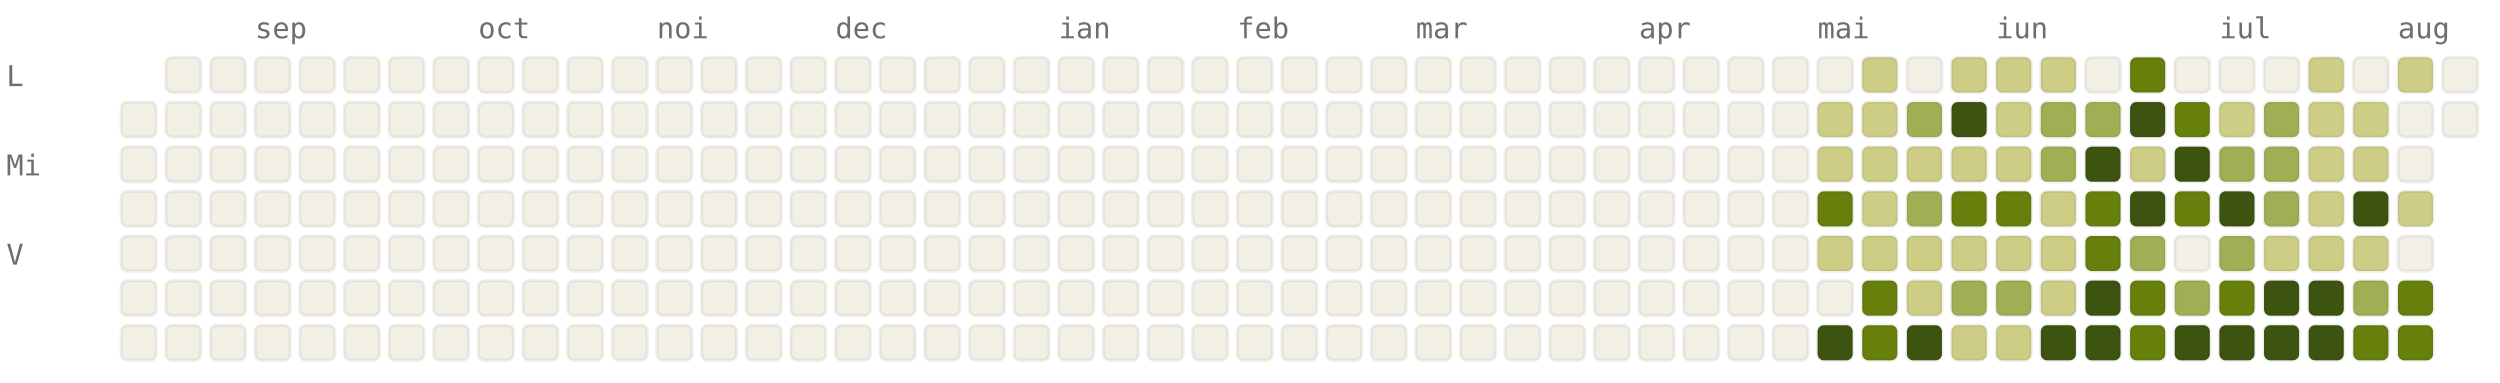
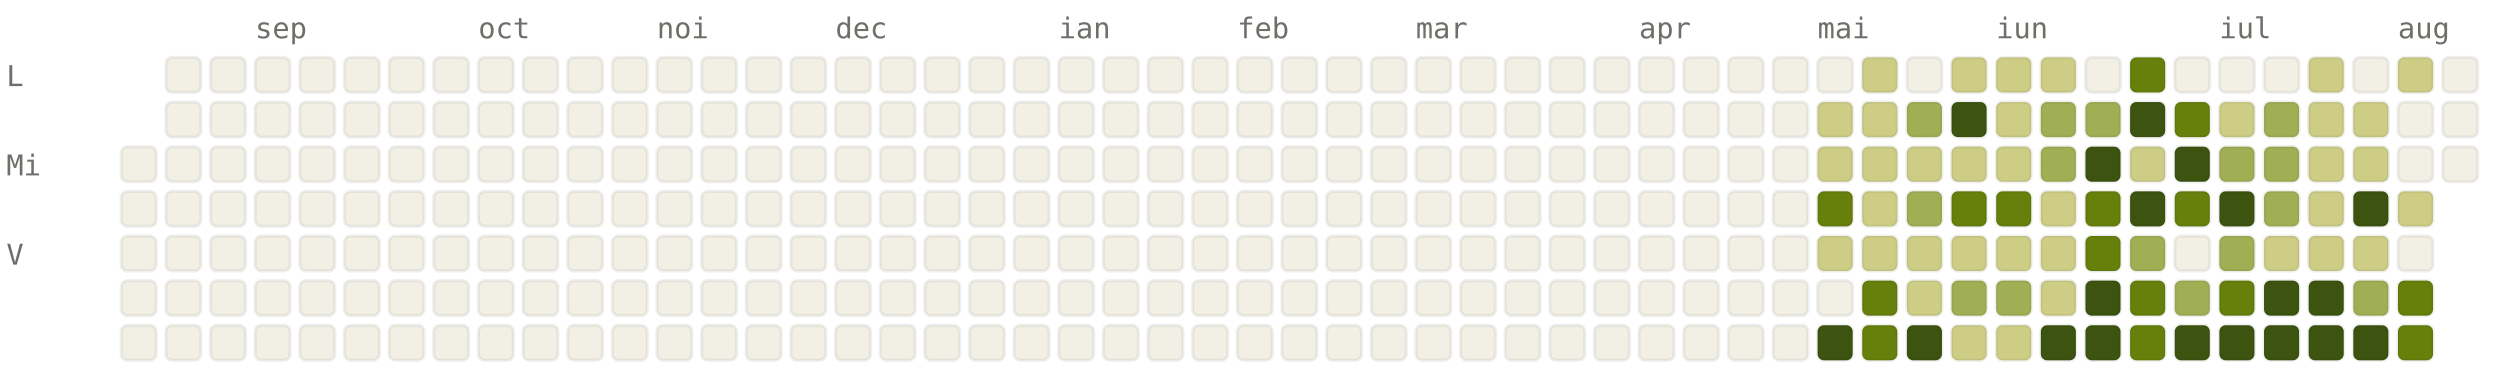
<svg xmlns="http://www.w3.org/2000/svg" viewBox="0 0 784 120" width="784" height="120" font-family="ui-monospace, SFMono-Regular, Menlo, monospace" font-size="9">
  <style>.l0{fill:#F2F0E5;stroke:rgba(0,0,0,0.06)}.l1{fill:#CDCD86;stroke:rgba(0,0,0,0.06)}.l2{fill:#A0AF54;stroke:rgba(0,0,0,0.06)}.l3{fill:#66800B;stroke:rgba(0,0,0,0.06)}.l4{fill:#3D5410;stroke:rgba(0,0,0,0.06)}.lbl{fill:#6F6E69}@media (prefers-color-scheme: dark){.l0{fill:#1C1B1A;stroke:rgba(255,255,255,0.04)}.l1{fill:#2A3D11;stroke:rgba(255,255,255,0.04)}.l2{fill:#4D6B0E;stroke:rgba(255,255,255,0.04)}.l3{fill:#879A39;stroke:rgba(255,255,255,0.04)}.l4{fill:#CDCD86;stroke:rgba(255,255,255,0.04)}.lbl{fill:#878580}}</style>
  <text x="80" y="12" class="lbl">sep</text>
  <text x="150" y="12" class="lbl">oct</text>
  <text x="206" y="12" class="lbl">noi</text>
  <text x="262" y="12" class="lbl">dec</text>
  <text x="332" y="12" class="lbl">ian</text>
  <text x="388" y="12" class="lbl">feb</text>
  <text x="444" y="12" class="lbl">mar</text>
  <text x="514" y="12" class="lbl">apr</text>
  <text x="570" y="12" class="lbl">mai</text>
  <text x="626" y="12" class="lbl">iun</text>
  <text x="696" y="12" class="lbl">iul</text>
  <text x="752" y="12" class="lbl">aug</text>
  <text x="2" y="27" class="lbl">L</text>
  <text x="2" y="55" class="lbl">Mi</text>
  <text x="2" y="83" class="lbl">V</text>
-   <rect x="38" y="32" width="11" height="11" rx="2" ry="2" class="l0" />
  <rect x="38" y="46" width="11" height="11" rx="2" ry="2" class="l0" />
  <rect x="38" y="60" width="11" height="11" rx="2" ry="2" class="l0" />
  <rect x="38" y="74" width="11" height="11" rx="2" ry="2" class="l0" />
  <rect x="38" y="88" width="11" height="11" rx="2" ry="2" class="l0" />
  <rect x="38" y="102" width="11" height="11" rx="2" ry="2" class="l0" />
  <rect x="52" y="18" width="11" height="11" rx="2" ry="2" class="l0" />
  <rect x="52" y="32" width="11" height="11" rx="2" ry="2" class="l0" />
  <rect x="52" y="46" width="11" height="11" rx="2" ry="2" class="l0" />
  <rect x="52" y="60" width="11" height="11" rx="2" ry="2" class="l0" />
  <rect x="52" y="74" width="11" height="11" rx="2" ry="2" class="l0" />
  <rect x="52" y="88" width="11" height="11" rx="2" ry="2" class="l0" />
  <rect x="52" y="102" width="11" height="11" rx="2" ry="2" class="l0" />
  <rect x="66" y="18" width="11" height="11" rx="2" ry="2" class="l0" />
  <rect x="66" y="32" width="11" height="11" rx="2" ry="2" class="l0" />
  <rect x="66" y="46" width="11" height="11" rx="2" ry="2" class="l0" />
  <rect x="66" y="60" width="11" height="11" rx="2" ry="2" class="l0" />
  <rect x="66" y="74" width="11" height="11" rx="2" ry="2" class="l0" />
  <rect x="66" y="88" width="11" height="11" rx="2" ry="2" class="l0" />
  <rect x="66" y="102" width="11" height="11" rx="2" ry="2" class="l0" />
  <rect x="80" y="18" width="11" height="11" rx="2" ry="2" class="l0" />
  <rect x="80" y="32" width="11" height="11" rx="2" ry="2" class="l0" />
  <rect x="80" y="46" width="11" height="11" rx="2" ry="2" class="l0" />
  <rect x="80" y="60" width="11" height="11" rx="2" ry="2" class="l0" />
  <rect x="80" y="74" width="11" height="11" rx="2" ry="2" class="l0" />
  <rect x="80" y="88" width="11" height="11" rx="2" ry="2" class="l0" />
  <rect x="80" y="102" width="11" height="11" rx="2" ry="2" class="l0" />
  <rect x="94" y="18" width="11" height="11" rx="2" ry="2" class="l0" />
  <rect x="94" y="32" width="11" height="11" rx="2" ry="2" class="l0" />
  <rect x="94" y="46" width="11" height="11" rx="2" ry="2" class="l0" />
  <rect x="94" y="60" width="11" height="11" rx="2" ry="2" class="l0" />
  <rect x="94" y="74" width="11" height="11" rx="2" ry="2" class="l0" />
  <rect x="94" y="88" width="11" height="11" rx="2" ry="2" class="l0" />
  <rect x="94" y="102" width="11" height="11" rx="2" ry="2" class="l0" />
  <rect x="108" y="18" width="11" height="11" rx="2" ry="2" class="l0" />
  <rect x="108" y="32" width="11" height="11" rx="2" ry="2" class="l0" />
  <rect x="108" y="46" width="11" height="11" rx="2" ry="2" class="l0" />
  <rect x="108" y="60" width="11" height="11" rx="2" ry="2" class="l0" />
  <rect x="108" y="74" width="11" height="11" rx="2" ry="2" class="l0" />
  <rect x="108" y="88" width="11" height="11" rx="2" ry="2" class="l0" />
  <rect x="108" y="102" width="11" height="11" rx="2" ry="2" class="l0" />
  <rect x="122" y="18" width="11" height="11" rx="2" ry="2" class="l0" />
  <rect x="122" y="32" width="11" height="11" rx="2" ry="2" class="l0" />
  <rect x="122" y="46" width="11" height="11" rx="2" ry="2" class="l0" />
  <rect x="122" y="60" width="11" height="11" rx="2" ry="2" class="l0" />
  <rect x="122" y="74" width="11" height="11" rx="2" ry="2" class="l0" />
  <rect x="122" y="88" width="11" height="11" rx="2" ry="2" class="l0" />
  <rect x="122" y="102" width="11" height="11" rx="2" ry="2" class="l0" />
  <rect x="136" y="18" width="11" height="11" rx="2" ry="2" class="l0" />
  <rect x="136" y="32" width="11" height="11" rx="2" ry="2" class="l0" />
  <rect x="136" y="46" width="11" height="11" rx="2" ry="2" class="l0" />
  <rect x="136" y="60" width="11" height="11" rx="2" ry="2" class="l0" />
  <rect x="136" y="74" width="11" height="11" rx="2" ry="2" class="l0" />
  <rect x="136" y="88" width="11" height="11" rx="2" ry="2" class="l0" />
  <rect x="136" y="102" width="11" height="11" rx="2" ry="2" class="l0" />
  <rect x="150" y="18" width="11" height="11" rx="2" ry="2" class="l0" />
  <rect x="150" y="32" width="11" height="11" rx="2" ry="2" class="l0" />
  <rect x="150" y="46" width="11" height="11" rx="2" ry="2" class="l0" />
  <rect x="150" y="60" width="11" height="11" rx="2" ry="2" class="l0" />
  <rect x="150" y="74" width="11" height="11" rx="2" ry="2" class="l0" />
  <rect x="150" y="88" width="11" height="11" rx="2" ry="2" class="l0" />
  <rect x="150" y="102" width="11" height="11" rx="2" ry="2" class="l0" />
  <rect x="164" y="18" width="11" height="11" rx="2" ry="2" class="l0" />
  <rect x="164" y="32" width="11" height="11" rx="2" ry="2" class="l0" />
  <rect x="164" y="46" width="11" height="11" rx="2" ry="2" class="l0" />
  <rect x="164" y="60" width="11" height="11" rx="2" ry="2" class="l0" />
  <rect x="164" y="74" width="11" height="11" rx="2" ry="2" class="l0" />
  <rect x="164" y="88" width="11" height="11" rx="2" ry="2" class="l0" />
  <rect x="164" y="102" width="11" height="11" rx="2" ry="2" class="l0" />
  <rect x="178" y="18" width="11" height="11" rx="2" ry="2" class="l0" />
  <rect x="178" y="32" width="11" height="11" rx="2" ry="2" class="l0" />
  <rect x="178" y="46" width="11" height="11" rx="2" ry="2" class="l0" />
  <rect x="178" y="60" width="11" height="11" rx="2" ry="2" class="l0" />
  <rect x="178" y="74" width="11" height="11" rx="2" ry="2" class="l0" />
  <rect x="178" y="88" width="11" height="11" rx="2" ry="2" class="l0" />
  <rect x="178" y="102" width="11" height="11" rx="2" ry="2" class="l0" />
  <rect x="192" y="18" width="11" height="11" rx="2" ry="2" class="l0" />
  <rect x="192" y="32" width="11" height="11" rx="2" ry="2" class="l0" />
  <rect x="192" y="46" width="11" height="11" rx="2" ry="2" class="l0" />
  <rect x="192" y="60" width="11" height="11" rx="2" ry="2" class="l0" />
  <rect x="192" y="74" width="11" height="11" rx="2" ry="2" class="l0" />
  <rect x="192" y="88" width="11" height="11" rx="2" ry="2" class="l0" />
  <rect x="192" y="102" width="11" height="11" rx="2" ry="2" class="l0" />
  <rect x="206" y="18" width="11" height="11" rx="2" ry="2" class="l0" />
  <rect x="206" y="32" width="11" height="11" rx="2" ry="2" class="l0" />
  <rect x="206" y="46" width="11" height="11" rx="2" ry="2" class="l0" />
  <rect x="206" y="60" width="11" height="11" rx="2" ry="2" class="l0" />
  <rect x="206" y="74" width="11" height="11" rx="2" ry="2" class="l0" />
  <rect x="206" y="88" width="11" height="11" rx="2" ry="2" class="l0" />
  <rect x="206" y="102" width="11" height="11" rx="2" ry="2" class="l0" />
  <rect x="220" y="18" width="11" height="11" rx="2" ry="2" class="l0" />
  <rect x="220" y="32" width="11" height="11" rx="2" ry="2" class="l0" />
  <rect x="220" y="46" width="11" height="11" rx="2" ry="2" class="l0" />
  <rect x="220" y="60" width="11" height="11" rx="2" ry="2" class="l0" />
  <rect x="220" y="74" width="11" height="11" rx="2" ry="2" class="l0" />
  <rect x="220" y="88" width="11" height="11" rx="2" ry="2" class="l0" />
  <rect x="220" y="102" width="11" height="11" rx="2" ry="2" class="l0" />
  <rect x="234" y="18" width="11" height="11" rx="2" ry="2" class="l0" />
  <rect x="234" y="32" width="11" height="11" rx="2" ry="2" class="l0" />
  <rect x="234" y="46" width="11" height="11" rx="2" ry="2" class="l0" />
  <rect x="234" y="60" width="11" height="11" rx="2" ry="2" class="l0" />
  <rect x="234" y="74" width="11" height="11" rx="2" ry="2" class="l0" />
  <rect x="234" y="88" width="11" height="11" rx="2" ry="2" class="l0" />
  <rect x="234" y="102" width="11" height="11" rx="2" ry="2" class="l0" />
  <rect x="248" y="18" width="11" height="11" rx="2" ry="2" class="l0" />
  <rect x="248" y="32" width="11" height="11" rx="2" ry="2" class="l0" />
  <rect x="248" y="46" width="11" height="11" rx="2" ry="2" class="l0" />
  <rect x="248" y="60" width="11" height="11" rx="2" ry="2" class="l0" />
  <rect x="248" y="74" width="11" height="11" rx="2" ry="2" class="l0" />
  <rect x="248" y="88" width="11" height="11" rx="2" ry="2" class="l0" />
  <rect x="248" y="102" width="11" height="11" rx="2" ry="2" class="l0" />
  <rect x="262" y="18" width="11" height="11" rx="2" ry="2" class="l0" />
  <rect x="262" y="32" width="11" height="11" rx="2" ry="2" class="l0" />
  <rect x="262" y="46" width="11" height="11" rx="2" ry="2" class="l0" />
  <rect x="262" y="60" width="11" height="11" rx="2" ry="2" class="l0" />
  <rect x="262" y="74" width="11" height="11" rx="2" ry="2" class="l0" />
  <rect x="262" y="88" width="11" height="11" rx="2" ry="2" class="l0" />
  <rect x="262" y="102" width="11" height="11" rx="2" ry="2" class="l0" />
  <rect x="276" y="18" width="11" height="11" rx="2" ry="2" class="l0" />
  <rect x="276" y="32" width="11" height="11" rx="2" ry="2" class="l0" />
  <rect x="276" y="46" width="11" height="11" rx="2" ry="2" class="l0" />
  <rect x="276" y="60" width="11" height="11" rx="2" ry="2" class="l0" />
  <rect x="276" y="74" width="11" height="11" rx="2" ry="2" class="l0" />
  <rect x="276" y="88" width="11" height="11" rx="2" ry="2" class="l0" />
  <rect x="276" y="102" width="11" height="11" rx="2" ry="2" class="l0" />
  <rect x="290" y="18" width="11" height="11" rx="2" ry="2" class="l0" />
  <rect x="290" y="32" width="11" height="11" rx="2" ry="2" class="l0" />
  <rect x="290" y="46" width="11" height="11" rx="2" ry="2" class="l0" />
  <rect x="290" y="60" width="11" height="11" rx="2" ry="2" class="l0" />
  <rect x="290" y="74" width="11" height="11" rx="2" ry="2" class="l0" />
  <rect x="290" y="88" width="11" height="11" rx="2" ry="2" class="l0" />
  <rect x="290" y="102" width="11" height="11" rx="2" ry="2" class="l0" />
  <rect x="304" y="18" width="11" height="11" rx="2" ry="2" class="l0" />
  <rect x="304" y="32" width="11" height="11" rx="2" ry="2" class="l0" />
  <rect x="304" y="46" width="11" height="11" rx="2" ry="2" class="l0" />
  <rect x="304" y="60" width="11" height="11" rx="2" ry="2" class="l0" />
  <rect x="304" y="74" width="11" height="11" rx="2" ry="2" class="l0" />
  <rect x="304" y="88" width="11" height="11" rx="2" ry="2" class="l0" />
  <rect x="304" y="102" width="11" height="11" rx="2" ry="2" class="l0" />
  <rect x="318" y="18" width="11" height="11" rx="2" ry="2" class="l0" />
  <rect x="318" y="32" width="11" height="11" rx="2" ry="2" class="l0" />
  <rect x="318" y="46" width="11" height="11" rx="2" ry="2" class="l0" />
  <rect x="318" y="60" width="11" height="11" rx="2" ry="2" class="l0" />
  <rect x="318" y="74" width="11" height="11" rx="2" ry="2" class="l0" />
  <rect x="318" y="88" width="11" height="11" rx="2" ry="2" class="l0" />
  <rect x="318" y="102" width="11" height="11" rx="2" ry="2" class="l0" />
  <rect x="332" y="18" width="11" height="11" rx="2" ry="2" class="l0" />
  <rect x="332" y="32" width="11" height="11" rx="2" ry="2" class="l0" />
  <rect x="332" y="46" width="11" height="11" rx="2" ry="2" class="l0" />
  <rect x="332" y="60" width="11" height="11" rx="2" ry="2" class="l0" />
  <rect x="332" y="74" width="11" height="11" rx="2" ry="2" class="l0" />
  <rect x="332" y="88" width="11" height="11" rx="2" ry="2" class="l0" />
  <rect x="332" y="102" width="11" height="11" rx="2" ry="2" class="l0" />
  <rect x="346" y="18" width="11" height="11" rx="2" ry="2" class="l0" />
  <rect x="346" y="32" width="11" height="11" rx="2" ry="2" class="l0" />
  <rect x="346" y="46" width="11" height="11" rx="2" ry="2" class="l0" />
  <rect x="346" y="60" width="11" height="11" rx="2" ry="2" class="l0" />
  <rect x="346" y="74" width="11" height="11" rx="2" ry="2" class="l0" />
  <rect x="346" y="88" width="11" height="11" rx="2" ry="2" class="l0" />
  <rect x="346" y="102" width="11" height="11" rx="2" ry="2" class="l0" />
  <rect x="360" y="18" width="11" height="11" rx="2" ry="2" class="l0" />
  <rect x="360" y="32" width="11" height="11" rx="2" ry="2" class="l0" />
  <rect x="360" y="46" width="11" height="11" rx="2" ry="2" class="l0" />
  <rect x="360" y="60" width="11" height="11" rx="2" ry="2" class="l0" />
  <rect x="360" y="74" width="11" height="11" rx="2" ry="2" class="l0" />
  <rect x="360" y="88" width="11" height="11" rx="2" ry="2" class="l0" />
  <rect x="360" y="102" width="11" height="11" rx="2" ry="2" class="l0" />
  <rect x="374" y="18" width="11" height="11" rx="2" ry="2" class="l0" />
  <rect x="374" y="32" width="11" height="11" rx="2" ry="2" class="l0" />
  <rect x="374" y="46" width="11" height="11" rx="2" ry="2" class="l0" />
  <rect x="374" y="60" width="11" height="11" rx="2" ry="2" class="l0" />
  <rect x="374" y="74" width="11" height="11" rx="2" ry="2" class="l0" />
  <rect x="374" y="88" width="11" height="11" rx="2" ry="2" class="l0" />
  <rect x="374" y="102" width="11" height="11" rx="2" ry="2" class="l0" />
  <rect x="388" y="18" width="11" height="11" rx="2" ry="2" class="l0" />
  <rect x="388" y="32" width="11" height="11" rx="2" ry="2" class="l0" />
  <rect x="388" y="46" width="11" height="11" rx="2" ry="2" class="l0" />
  <rect x="388" y="60" width="11" height="11" rx="2" ry="2" class="l0" />
  <rect x="388" y="74" width="11" height="11" rx="2" ry="2" class="l0" />
  <rect x="388" y="88" width="11" height="11" rx="2" ry="2" class="l0" />
  <rect x="388" y="102" width="11" height="11" rx="2" ry="2" class="l0" />
  <rect x="402" y="18" width="11" height="11" rx="2" ry="2" class="l0" />
  <rect x="402" y="32" width="11" height="11" rx="2" ry="2" class="l0" />
  <rect x="402" y="46" width="11" height="11" rx="2" ry="2" class="l0" />
  <rect x="402" y="60" width="11" height="11" rx="2" ry="2" class="l0" />
  <rect x="402" y="74" width="11" height="11" rx="2" ry="2" class="l0" />
  <rect x="402" y="88" width="11" height="11" rx="2" ry="2" class="l0" />
  <rect x="402" y="102" width="11" height="11" rx="2" ry="2" class="l0" />
  <rect x="416" y="18" width="11" height="11" rx="2" ry="2" class="l0" />
  <rect x="416" y="32" width="11" height="11" rx="2" ry="2" class="l0" />
  <rect x="416" y="46" width="11" height="11" rx="2" ry="2" class="l0" />
  <rect x="416" y="60" width="11" height="11" rx="2" ry="2" class="l0" />
  <rect x="416" y="74" width="11" height="11" rx="2" ry="2" class="l0" />
  <rect x="416" y="88" width="11" height="11" rx="2" ry="2" class="l0" />
  <rect x="416" y="102" width="11" height="11" rx="2" ry="2" class="l0" />
  <rect x="430" y="18" width="11" height="11" rx="2" ry="2" class="l0" />
  <rect x="430" y="32" width="11" height="11" rx="2" ry="2" class="l0" />
  <rect x="430" y="46" width="11" height="11" rx="2" ry="2" class="l0" />
  <rect x="430" y="60" width="11" height="11" rx="2" ry="2" class="l0" />
  <rect x="430" y="74" width="11" height="11" rx="2" ry="2" class="l0" />
  <rect x="430" y="88" width="11" height="11" rx="2" ry="2" class="l0" />
  <rect x="430" y="102" width="11" height="11" rx="2" ry="2" class="l0" />
  <rect x="444" y="18" width="11" height="11" rx="2" ry="2" class="l0" />
  <rect x="444" y="32" width="11" height="11" rx="2" ry="2" class="l0" />
  <rect x="444" y="46" width="11" height="11" rx="2" ry="2" class="l0" />
  <rect x="444" y="60" width="11" height="11" rx="2" ry="2" class="l0" />
  <rect x="444" y="74" width="11" height="11" rx="2" ry="2" class="l0" />
  <rect x="444" y="88" width="11" height="11" rx="2" ry="2" class="l0" />
  <rect x="444" y="102" width="11" height="11" rx="2" ry="2" class="l0" />
  <rect x="458" y="18" width="11" height="11" rx="2" ry="2" class="l0" />
  <rect x="458" y="32" width="11" height="11" rx="2" ry="2" class="l0" />
  <rect x="458" y="46" width="11" height="11" rx="2" ry="2" class="l0" />
  <rect x="458" y="60" width="11" height="11" rx="2" ry="2" class="l0" />
  <rect x="458" y="74" width="11" height="11" rx="2" ry="2" class="l0" />
  <rect x="458" y="88" width="11" height="11" rx="2" ry="2" class="l0" />
  <rect x="458" y="102" width="11" height="11" rx="2" ry="2" class="l0" />
  <rect x="472" y="18" width="11" height="11" rx="2" ry="2" class="l0" />
  <rect x="472" y="32" width="11" height="11" rx="2" ry="2" class="l0" />
  <rect x="472" y="46" width="11" height="11" rx="2" ry="2" class="l0" />
  <rect x="472" y="60" width="11" height="11" rx="2" ry="2" class="l0" />
  <rect x="472" y="74" width="11" height="11" rx="2" ry="2" class="l0" />
  <rect x="472" y="88" width="11" height="11" rx="2" ry="2" class="l0" />
  <rect x="472" y="102" width="11" height="11" rx="2" ry="2" class="l0" />
  <rect x="486" y="18" width="11" height="11" rx="2" ry="2" class="l0" />
  <rect x="486" y="32" width="11" height="11" rx="2" ry="2" class="l0" />
  <rect x="486" y="46" width="11" height="11" rx="2" ry="2" class="l0" />
  <rect x="486" y="60" width="11" height="11" rx="2" ry="2" class="l0" />
  <rect x="486" y="74" width="11" height="11" rx="2" ry="2" class="l0" />
  <rect x="486" y="88" width="11" height="11" rx="2" ry="2" class="l0" />
  <rect x="486" y="102" width="11" height="11" rx="2" ry="2" class="l0" />
  <rect x="500" y="18" width="11" height="11" rx="2" ry="2" class="l0" />
  <rect x="500" y="32" width="11" height="11" rx="2" ry="2" class="l0" />
  <rect x="500" y="46" width="11" height="11" rx="2" ry="2" class="l0" />
  <rect x="500" y="60" width="11" height="11" rx="2" ry="2" class="l0" />
  <rect x="500" y="74" width="11" height="11" rx="2" ry="2" class="l0" />
  <rect x="500" y="88" width="11" height="11" rx="2" ry="2" class="l0" />
  <rect x="500" y="102" width="11" height="11" rx="2" ry="2" class="l0" />
  <rect x="514" y="18" width="11" height="11" rx="2" ry="2" class="l0" />
  <rect x="514" y="32" width="11" height="11" rx="2" ry="2" class="l0" />
  <rect x="514" y="46" width="11" height="11" rx="2" ry="2" class="l0" />
  <rect x="514" y="60" width="11" height="11" rx="2" ry="2" class="l0" />
  <rect x="514" y="74" width="11" height="11" rx="2" ry="2" class="l0" />
  <rect x="514" y="88" width="11" height="11" rx="2" ry="2" class="l0" />
  <rect x="514" y="102" width="11" height="11" rx="2" ry="2" class="l0" />
  <rect x="528" y="18" width="11" height="11" rx="2" ry="2" class="l0" />
  <rect x="528" y="32" width="11" height="11" rx="2" ry="2" class="l0" />
  <rect x="528" y="46" width="11" height="11" rx="2" ry="2" class="l0" />
  <rect x="528" y="60" width="11" height="11" rx="2" ry="2" class="l0" />
  <rect x="528" y="74" width="11" height="11" rx="2" ry="2" class="l0" />
  <rect x="528" y="88" width="11" height="11" rx="2" ry="2" class="l0" />
  <rect x="528" y="102" width="11" height="11" rx="2" ry="2" class="l0" />
  <rect x="542" y="18" width="11" height="11" rx="2" ry="2" class="l0" />
  <rect x="542" y="32" width="11" height="11" rx="2" ry="2" class="l0" />
  <rect x="542" y="46" width="11" height="11" rx="2" ry="2" class="l0" />
  <rect x="542" y="60" width="11" height="11" rx="2" ry="2" class="l0" />
  <rect x="542" y="74" width="11" height="11" rx="2" ry="2" class="l0" />
  <rect x="542" y="88" width="11" height="11" rx="2" ry="2" class="l0" />
  <rect x="542" y="102" width="11" height="11" rx="2" ry="2" class="l0" />
  <rect x="556" y="18" width="11" height="11" rx="2" ry="2" class="l0" />
  <rect x="556" y="32" width="11" height="11" rx="2" ry="2" class="l0" />
  <rect x="556" y="46" width="11" height="11" rx="2" ry="2" class="l0" />
  <rect x="556" y="60" width="11" height="11" rx="2" ry="2" class="l0" />
  <rect x="556" y="74" width="11" height="11" rx="2" ry="2" class="l0" />
  <rect x="556" y="88" width="11" height="11" rx="2" ry="2" class="l0" />
  <rect x="556" y="102" width="11" height="11" rx="2" ry="2" class="l0" />
  <rect x="570" y="18" width="11" height="11" rx="2" ry="2" class="l0" />
  <rect x="570" y="32" width="11" height="11" rx="2" ry="2" class="l1" />
  <rect x="570" y="46" width="11" height="11" rx="2" ry="2" class="l1" />
  <rect x="570" y="60" width="11" height="11" rx="2" ry="2" class="l3" />
  <rect x="570" y="74" width="11" height="11" rx="2" ry="2" class="l1" />
  <rect x="570" y="88" width="11" height="11" rx="2" ry="2" class="l0" />
  <rect x="570" y="102" width="11" height="11" rx="2" ry="2" class="l4" />
  <rect x="584" y="18" width="11" height="11" rx="2" ry="2" class="l1" />
  <rect x="584" y="32" width="11" height="11" rx="2" ry="2" class="l1" />
  <rect x="584" y="46" width="11" height="11" rx="2" ry="2" class="l1" />
  <rect x="584" y="60" width="11" height="11" rx="2" ry="2" class="l1" />
  <rect x="584" y="74" width="11" height="11" rx="2" ry="2" class="l1" />
  <rect x="584" y="88" width="11" height="11" rx="2" ry="2" class="l3" />
  <rect x="584" y="102" width="11" height="11" rx="2" ry="2" class="l3" />
  <rect x="598" y="18" width="11" height="11" rx="2" ry="2" class="l0" />
  <rect x="598" y="32" width="11" height="11" rx="2" ry="2" class="l2" />
  <rect x="598" y="46" width="11" height="11" rx="2" ry="2" class="l1" />
  <rect x="598" y="60" width="11" height="11" rx="2" ry="2" class="l2" />
  <rect x="598" y="74" width="11" height="11" rx="2" ry="2" class="l1" />
  <rect x="598" y="88" width="11" height="11" rx="2" ry="2" class="l1" />
  <rect x="598" y="102" width="11" height="11" rx="2" ry="2" class="l4" />
  <rect x="612" y="18" width="11" height="11" rx="2" ry="2" class="l1" />
  <rect x="612" y="32" width="11" height="11" rx="2" ry="2" class="l4" />
  <rect x="612" y="46" width="11" height="11" rx="2" ry="2" class="l1" />
  <rect x="612" y="60" width="11" height="11" rx="2" ry="2" class="l3" />
  <rect x="612" y="74" width="11" height="11" rx="2" ry="2" class="l1" />
  <rect x="612" y="88" width="11" height="11" rx="2" ry="2" class="l2" />
  <rect x="612" y="102" width="11" height="11" rx="2" ry="2" class="l1" />
  <rect x="626" y="18" width="11" height="11" rx="2" ry="2" class="l1" />
  <rect x="626" y="32" width="11" height="11" rx="2" ry="2" class="l1" />
  <rect x="626" y="46" width="11" height="11" rx="2" ry="2" class="l1" />
  <rect x="626" y="60" width="11" height="11" rx="2" ry="2" class="l3" />
  <rect x="626" y="74" width="11" height="11" rx="2" ry="2" class="l1" />
  <rect x="626" y="88" width="11" height="11" rx="2" ry="2" class="l2" />
  <rect x="626" y="102" width="11" height="11" rx="2" ry="2" class="l1" />
  <rect x="640" y="18" width="11" height="11" rx="2" ry="2" class="l1" />
  <rect x="640" y="32" width="11" height="11" rx="2" ry="2" class="l2" />
  <rect x="640" y="46" width="11" height="11" rx="2" ry="2" class="l2" />
  <rect x="640" y="60" width="11" height="11" rx="2" ry="2" class="l1" />
  <rect x="640" y="74" width="11" height="11" rx="2" ry="2" class="l1" />
  <rect x="640" y="88" width="11" height="11" rx="2" ry="2" class="l1" />
  <rect x="640" y="102" width="11" height="11" rx="2" ry="2" class="l4" />
  <rect x="654" y="18" width="11" height="11" rx="2" ry="2" class="l0" />
  <rect x="654" y="32" width="11" height="11" rx="2" ry="2" class="l2" />
  <rect x="654" y="46" width="11" height="11" rx="2" ry="2" class="l4" />
  <rect x="654" y="60" width="11" height="11" rx="2" ry="2" class="l3" />
  <rect x="654" y="74" width="11" height="11" rx="2" ry="2" class="l3" />
  <rect x="654" y="88" width="11" height="11" rx="2" ry="2" class="l4" />
  <rect x="654" y="102" width="11" height="11" rx="2" ry="2" class="l4" />
  <rect x="668" y="18" width="11" height="11" rx="2" ry="2" class="l3" />
  <rect x="668" y="32" width="11" height="11" rx="2" ry="2" class="l4" />
  <rect x="668" y="46" width="11" height="11" rx="2" ry="2" class="l1" />
  <rect x="668" y="60" width="11" height="11" rx="2" ry="2" class="l4" />
  <rect x="668" y="74" width="11" height="11" rx="2" ry="2" class="l2" />
  <rect x="668" y="88" width="11" height="11" rx="2" ry="2" class="l3" />
  <rect x="668" y="102" width="11" height="11" rx="2" ry="2" class="l3" />
  <rect x="682" y="18" width="11" height="11" rx="2" ry="2" class="l0" />
  <rect x="682" y="32" width="11" height="11" rx="2" ry="2" class="l3" />
  <rect x="682" y="46" width="11" height="11" rx="2" ry="2" class="l4" />
  <rect x="682" y="60" width="11" height="11" rx="2" ry="2" class="l3" />
  <rect x="682" y="74" width="11" height="11" rx="2" ry="2" class="l0" />
  <rect x="682" y="88" width="11" height="11" rx="2" ry="2" class="l2" />
  <rect x="682" y="102" width="11" height="11" rx="2" ry="2" class="l4" />
  <rect x="696" y="18" width="11" height="11" rx="2" ry="2" class="l0" />
  <rect x="696" y="32" width="11" height="11" rx="2" ry="2" class="l1" />
  <rect x="696" y="46" width="11" height="11" rx="2" ry="2" class="l2" />
  <rect x="696" y="60" width="11" height="11" rx="2" ry="2" class="l4" />
  <rect x="696" y="74" width="11" height="11" rx="2" ry="2" class="l2" />
  <rect x="696" y="88" width="11" height="11" rx="2" ry="2" class="l3" />
  <rect x="696" y="102" width="11" height="11" rx="2" ry="2" class="l4" />
  <rect x="710" y="18" width="11" height="11" rx="2" ry="2" class="l0" />
  <rect x="710" y="32" width="11" height="11" rx="2" ry="2" class="l2" />
  <rect x="710" y="46" width="11" height="11" rx="2" ry="2" class="l2" />
  <rect x="710" y="60" width="11" height="11" rx="2" ry="2" class="l2" />
  <rect x="710" y="74" width="11" height="11" rx="2" ry="2" class="l1" />
  <rect x="710" y="88" width="11" height="11" rx="2" ry="2" class="l4" />
  <rect x="710" y="102" width="11" height="11" rx="2" ry="2" class="l4" />
  <rect x="724" y="18" width="11" height="11" rx="2" ry="2" class="l1" />
  <rect x="724" y="32" width="11" height="11" rx="2" ry="2" class="l1" />
  <rect x="724" y="46" width="11" height="11" rx="2" ry="2" class="l1" />
  <rect x="724" y="60" width="11" height="11" rx="2" ry="2" class="l1" />
  <rect x="724" y="74" width="11" height="11" rx="2" ry="2" class="l1" />
  <rect x="724" y="88" width="11" height="11" rx="2" ry="2" class="l4" />
  <rect x="724" y="102" width="11" height="11" rx="2" ry="2" class="l4" />
  <rect x="738" y="18" width="11" height="11" rx="2" ry="2" class="l0" />
  <rect x="738" y="32" width="11" height="11" rx="2" ry="2" class="l1" />
  <rect x="738" y="46" width="11" height="11" rx="2" ry="2" class="l1" />
  <rect x="738" y="60" width="11" height="11" rx="2" ry="2" class="l4" />
  <rect x="738" y="74" width="11" height="11" rx="2" ry="2" class="l1" />
  <rect x="738" y="88" width="11" height="11" rx="2" ry="2" class="l2" />
-   <rect x="738" y="102" width="11" height="11" rx="2" ry="2" class="l3" />
+   <rect x="738" y="102" width="11" height="11" rx="2" ry="2" class="l4" />
  <rect x="752" y="18" width="11" height="11" rx="2" ry="2" class="l1" />
  <rect x="752" y="32" width="11" height="11" rx="2" ry="2" class="l0" />
  <rect x="752" y="46" width="11" height="11" rx="2" ry="2" class="l0" />
  <rect x="752" y="60" width="11" height="11" rx="2" ry="2" class="l1" />
  <rect x="752" y="74" width="11" height="11" rx="2" ry="2" class="l0" />
  <rect x="752" y="88" width="11" height="11" rx="2" ry="2" class="l3" />
  <rect x="752" y="102" width="11" height="11" rx="2" ry="2" class="l3" />
  <rect x="766" y="18" width="11" height="11" rx="2" ry="2" class="l0" />
  <rect x="766" y="32" width="11" height="11" rx="2" ry="2" class="l0" />
+   <rect x="766" y="46" width="11" height="11" rx="2" ry="2" class="l0" />
</svg>
